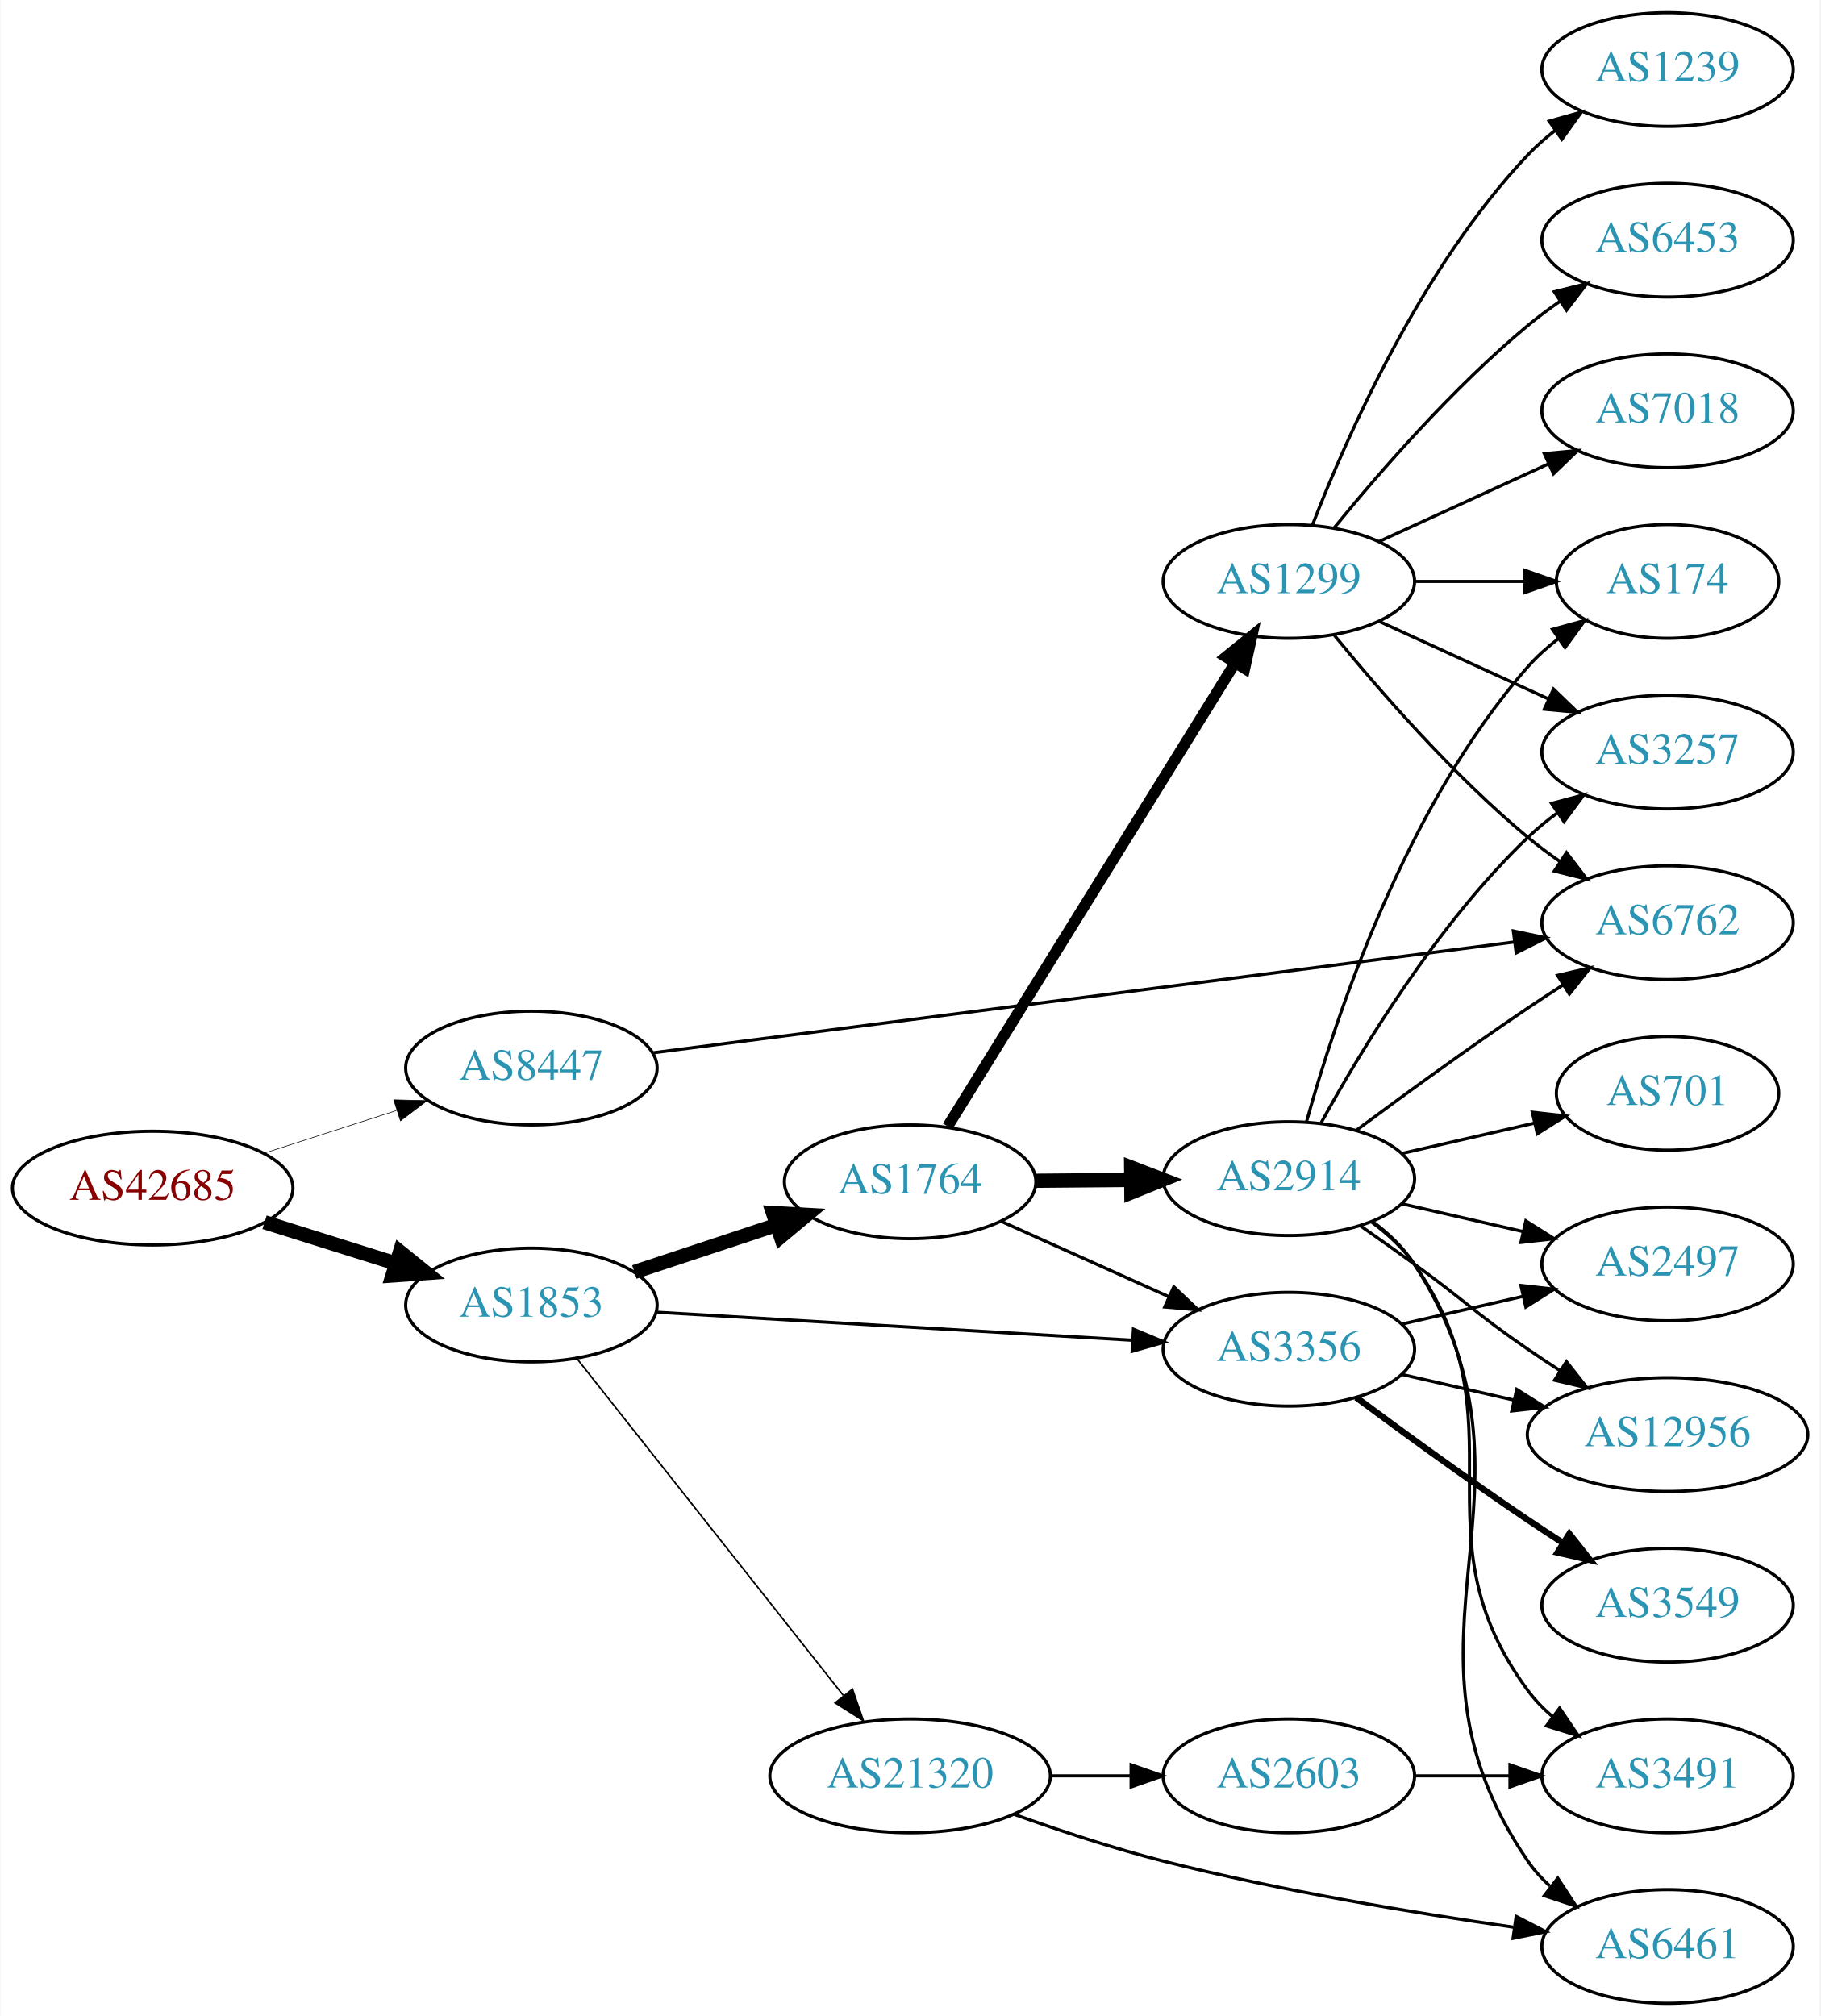
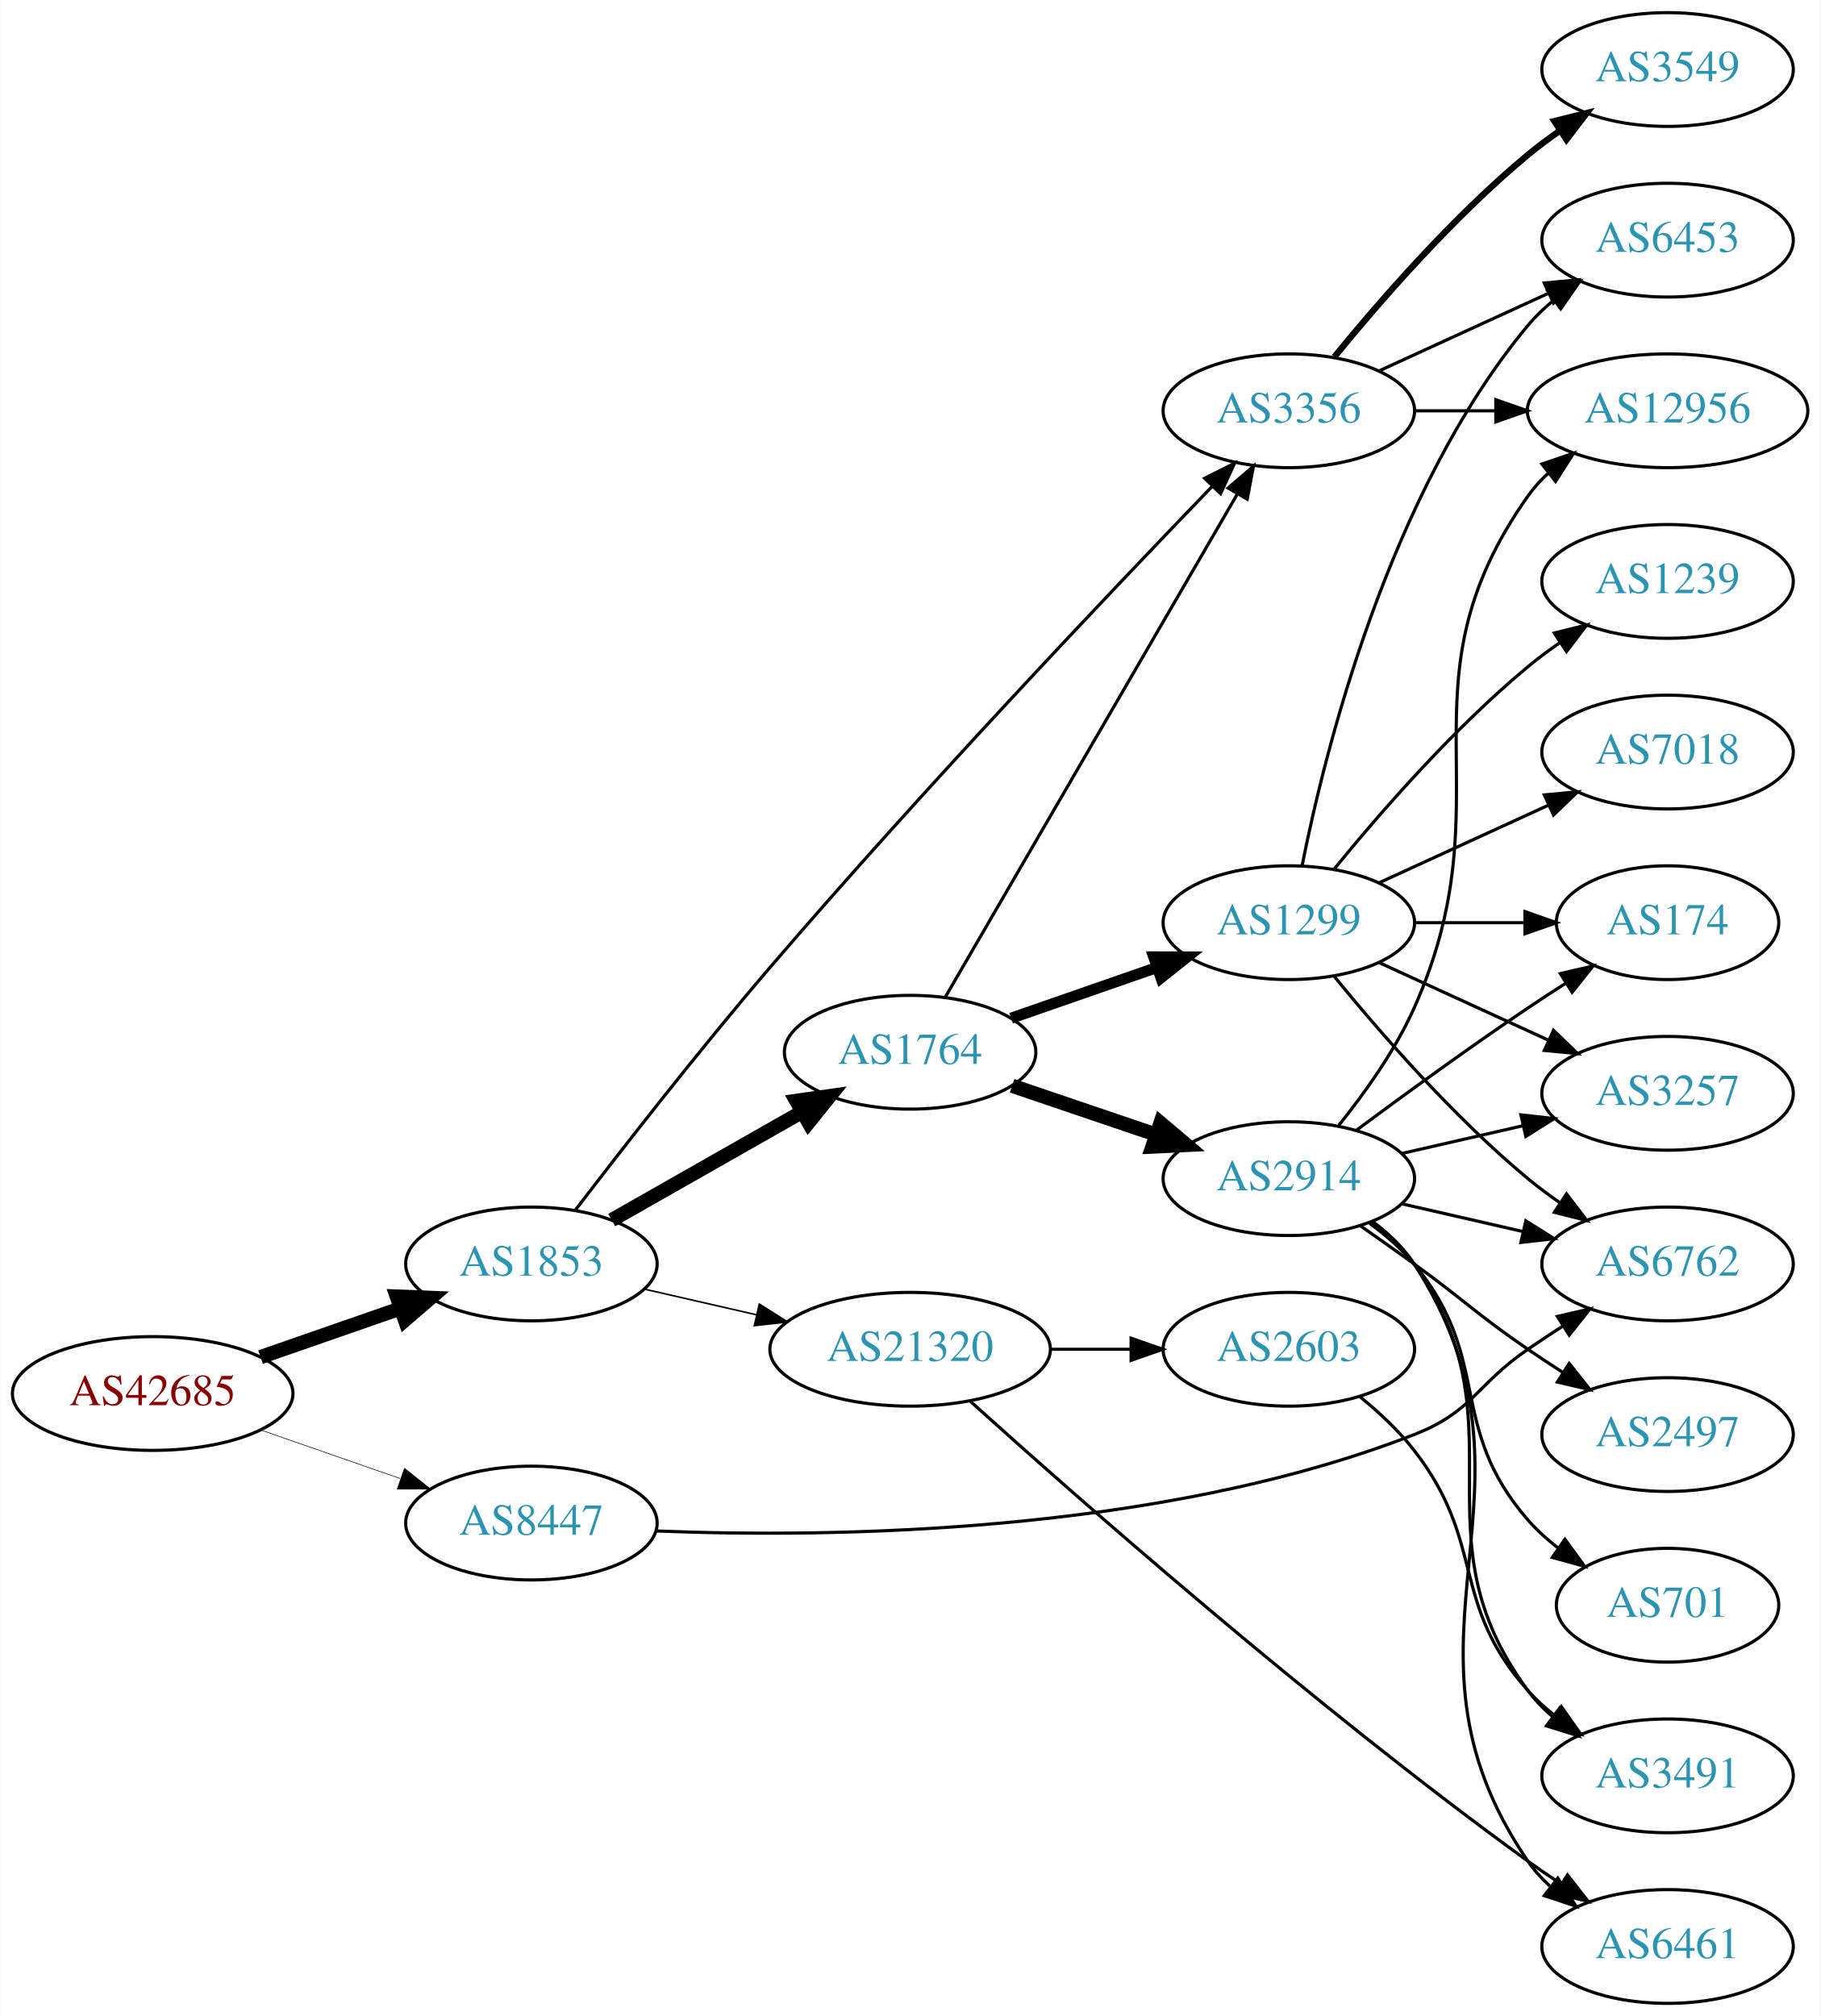
<svg xmlns="http://www.w3.org/2000/svg" xmlns:xlink="http://www.w3.org/1999/xlink" width="576pt" height="638pt" viewBox="0.00 0.00 575.76 638.00">
  <g id="graph0" class="graph" transform="scale(1 1) rotate(0) translate(4 634)">
    <polygon fill="white" stroke="none" points="-4,4 -4,-634 571.762,-634 571.762,4 -4,4" />
    <g id="node1" class="node">
      <g id="a_node1">
        <a xlink:href="/asn/42685" xlink:title="AS42685 ~ Bundeskanzleramt [AT]">
-           <ellipse fill="#ffffff" stroke="black" cx="44.196" cy="-258" rx="44.393" ry="18" />
-           <text text-anchor="middle" x="44.196" y="-254.3" font-family="Times,serif" font-size="14.00" fill="#880000">AS42685</text>
+           <ellipse fill="#ffffff" stroke="black" cx="44.196" cy="-193" rx="44.393" ry="18" />
+           <text text-anchor="middle" x="44.196" y="-189.3" font-family="Times,serif" font-size="14.00" fill="#880000">AS42685</text>
        </a>
      </g>
    </g>
    <g id="node2" class="node">
      <g id="a_node2">
        <a xlink:href="/asn/1853" xlink:title="AS1853 ~ ACOnet Backbone [AT]">
-           <ellipse fill="#ffffff" stroke="black" cx="164.039" cy="-221" rx="39.794" ry="18" />
-           <text text-anchor="middle" x="164.039" y="-217.3" font-family="Times,serif" font-size="14.00" fill="#2c94b3">AS1853</text>
+           <ellipse fill="#ffffff" stroke="black" cx="164.039" cy="-234" rx="39.794" ry="18" />
+           <text text-anchor="middle" x="164.039" y="-230.3" font-family="Times,serif" font-size="14.00" fill="#2c94b3">AS1853</text>
        </a>
      </g>
    </g>
    <g id="edge1" class="edge">
-       <path fill="none" stroke="black" stroke-width="4.5" d="M79.598,-247.199C92.609,-243.114 107.56,-238.419 121.181,-234.142" />
-       <polygon fill="black" stroke="black" stroke-width="4.5" points="122.456,-237.869 130.817,-231.117 120.097,-230.356 122.456,-237.869" />
+       <path fill="none" stroke="black" stroke-width="4.5" d="M78.335,-204.53C92.053,-209.302 108.092,-214.883 122.502,-219.896" />
+       <polygon fill="black" stroke="black" stroke-width="4.5" points="121.43,-223.692 132.168,-223.26 124.018,-216.255 121.43,-223.692" />
    </g>
    <g id="node3" class="node">
      <g id="a_node3">
        <a xlink:href="/asn/8447" xlink:title="AS8447 ~ A1 Telekom Austria AG [AT]">
-           <ellipse fill="#ffffff" stroke="black" cx="164.039" cy="-296" rx="39.794" ry="18" />
-           <text text-anchor="middle" x="164.039" y="-292.3" font-family="Times,serif" font-size="14.00" fill="#2c94b3">AS8447</text>
+           <ellipse fill="#ffffff" stroke="black" cx="164.039" cy="-152" rx="39.794" ry="18" />
+           <text text-anchor="middle" x="164.039" y="-148.3" font-family="Times,serif" font-size="14.00" fill="#2c94b3">AS8447</text>
        </a>
      </g>
    </g>
    <g id="edge2" class="edge">
-       <path fill="none" stroke="black" stroke-width="0.188" d="M79.281,-268.991C92.409,-273.224 107.55,-278.107 121.318,-282.546" />
-       <polygon fill="black" stroke="black" stroke-width="0.188" points="120.46,-285.947 131.052,-285.685 122.608,-279.285 120.46,-285.947" />
+       <path fill="none" stroke="black" stroke-width="0.188" d="M78.335,-181.47C92.053,-176.698 108.092,-171.117 122.502,-166.104" />
+       <polygon fill="black" stroke="black" stroke-width="0.188" points="123.874,-169.332 132.168,-162.74 121.573,-162.721 123.874,-169.332" />
    </g>
    <g id="node4" class="node">
      <g id="a_node4">
        <a xlink:href="/asn/1764" xlink:title="AS1764 ~ NEXTLAYER-AS [AT]">
-           <ellipse fill="#ffffff" stroke="black" cx="283.881" cy="-260" rx="39.794" ry="18" />
-           <text text-anchor="middle" x="283.881" y="-256.3" font-family="Times,serif" font-size="14.00" fill="#2c94b3">AS1764</text>
+           <ellipse fill="#ffffff" stroke="black" cx="283.881" cy="-301" rx="39.794" ry="18" />
+           <text text-anchor="middle" x="283.881" y="-297.3" font-family="Times,serif" font-size="14.00" fill="#2c94b3">AS1764</text>
        </a>
      </g>
    </g>
    <g id="edge3" class="edge">
-       <path fill="none" stroke="black" stroke-width="4.5" d="M196.618,-231.451C210.356,-235.998 226.641,-241.387 241.341,-246.252" />
-       <polygon fill="black" stroke="black" stroke-width="4.5" points="240.484,-250.116 251.214,-249.52 242.958,-242.64 240.484,-250.116" />
+       <path fill="none" stroke="black" stroke-width="4.5" d="M189.456,-247.882C206.915,-257.809 230.616,-271.284 249.776,-282.178" />
+       <polygon fill="black" stroke="black" stroke-width="4.5" points="247.856,-285.616 258.495,-287.135 251.748,-278.77 247.856,-285.616" />
    </g>
    <g id="node5" class="node">
      <g id="a_node5">
-         <a xlink:href="/asn/21320" xlink:title="AS21320 ~ GEANT Vereniging [EU]">
-           <ellipse fill="#ffffff" stroke="black" cx="283.881" cy="-72" rx="44.393" ry="18" />
-           <text text-anchor="middle" x="283.881" y="-68.3" font-family="Times,serif" font-size="14.00" fill="#2c94b3">AS21320</text>
+         <a xlink:href="/asn/3356" xlink:title="AS3356 ~ Level 3 Parent, LLC [US]">
+           <ellipse fill="#ffffff" stroke="black" cx="403.724" cy="-504" rx="39.794" ry="18" />
+           <text text-anchor="middle" x="403.724" y="-500.3" font-family="Times,serif" font-size="14.00" fill="#2c94b3">AS3356</text>
        </a>
      </g>
    </g>
    <g id="edge4" class="edge">
-       <path fill="none" stroke="black" stroke-width="0.5" d="M178.328,-204.197C198.905,-178.179 238.615,-127.97 262.735,-97.473" />
-       <polygon fill="black" stroke="black" stroke-width="0.5" points="265.637,-99.445 269.095,-89.431 260.147,-95.103 265.637,-99.445" />
+       <path fill="none" stroke="black" d="M177.877,-250.951C192.459,-270.017 217.158,-301.747 239.685,-328 287.646,-383.893 347.136,-446.542 379.347,-479.947" />
+       <polygon fill="black" stroke="black" points="377.082,-482.64 386.548,-487.399 382.116,-477.776 377.082,-482.64" />
    </g>
    <g id="node6" class="node">
      <g id="a_node6">
-         <a xlink:href="/asn/3356" xlink:title="AS3356 ~ Level 3 Parent, LLC [US]">
-           <ellipse fill="#ffffff" stroke="black" cx="403.724" cy="-207" rx="39.794" ry="18" />
-           <text text-anchor="middle" x="403.724" y="-203.3" font-family="Times,serif" font-size="14.00" fill="#2c94b3">AS3356</text>
+         <a xlink:href="/asn/21320" xlink:title="AS21320 ~ GEANT Vereniging [EU]">
+           <ellipse fill="#ffffff" stroke="black" cx="283.881" cy="-207" rx="44.393" ry="18" />
+           <text text-anchor="middle" x="283.881" y="-203.3" font-family="Times,serif" font-size="14.00" fill="#2c94b3">AS21320</text>
        </a>
      </g>
    </g>
    <g id="edge5" class="edge">
-       <path fill="none" stroke="black" d="M203.491,-218.735C244.569,-216.316 309.769,-212.475 354.314,-209.851" />
-       <polygon fill="black" stroke="black" points="354.55,-213.344 364.327,-209.262 354.138,-206.356 354.55,-213.344" />
-     </g>
-     <g id="node14" class="node">
-       <g id="a_node14">
+       <path fill="none" stroke="black" stroke-width="0.5" d="M199.758,-226.045C210.896,-223.493 223.432,-220.621 235.325,-217.896" />
+       <polygon fill="black" stroke="black" stroke-width="0.5" points="236.153,-221.297 245.119,-215.652 234.59,-214.474 236.153,-221.297" />
+     </g>
+     <g id="node13" class="node">
+       <g id="a_node13">
        <a xlink:href="/asn/6762" xlink:title="AS6762 ~ TELECOM ITALIA SPARKLE S.p.A. [IT]">
-           <ellipse fill="#ffffff" stroke="black" cx="523.566" cy="-342" rx="39.794" ry="18" />
-           <text text-anchor="middle" x="523.566" y="-338.3" font-family="Times,serif" font-size="14.00" fill="#2c94b3">AS6762</text>
+           <ellipse fill="#ffffff" stroke="black" cx="523.566" cy="-234" rx="39.794" ry="18" />
+           <text text-anchor="middle" x="523.566" y="-230.3" font-family="Times,serif" font-size="14.00" fill="#2c94b3">AS6762</text>
        </a>
      </g>
    </g>
    <g id="edge29" class="edge">
-       <path fill="none" stroke="black" d="M202.289,-300.793C267.663,-309.204 402.931,-326.607 474.977,-335.877" />
-       <polygon fill="black" stroke="black" points="474.767,-339.379 485.132,-337.184 475.66,-332.436 474.767,-339.379" />
-     </g>
-     <g id="edge7" class="edge">
-       <path fill="none" stroke="black" d="M312.808,-247.44C328.658,-240.311 348.691,-231.301 365.823,-223.596" />
-       <polygon fill="black" stroke="black" points="367.313,-226.764 374.997,-219.47 364.441,-220.38 367.313,-226.764" />
+       <path fill="none" stroke="black" d="M203.451,-149.502C258.572,-147.308 362.38,-148.412 443.37,-180 462.003,-187.267 462.876,-195.689 479.37,-207 482.899,-209.419 486.636,-211.889 490.377,-214.302" />
+       <polygon fill="black" stroke="black" points="488.699,-217.382 499.018,-219.784 492.449,-211.472 488.699,-217.382" />
+     </g>
+     <g id="edge8" class="edge">
+       <path fill="none" stroke="black" d="M294.928,-318.308C315.575,-353.874 362.887,-435.375 387.388,-477.583" />
+       <polygon fill="black" stroke="black" points="384.487,-479.557 392.535,-486.448 390.541,-476.042 384.487,-479.557" />
    </g>
    <g id="node7" class="node">
      <g id="a_node7">
+         <a xlink:href="/asn/1299" xlink:title="AS1299 ~ Telia Carrier [EU]">
+           <ellipse fill="#ffffff" stroke="black" cx="403.724" cy="-342" rx="39.794" ry="18" />
+           <text text-anchor="middle" x="403.724" y="-338.3" font-family="Times,serif" font-size="14.00" fill="#2c94b3">AS1299</text>
+         </a>
+       </g>
+     </g>
+     <g id="edge6" class="edge">
+       <path fill="none" stroke="black" stroke-width="3.5" d="M315.843,-311.772C329.94,-316.677 346.816,-322.548 361.929,-327.807" />
+       <polygon fill="black" stroke="black" stroke-width="3.5" points="360.965,-331.177 371.56,-331.157 363.265,-324.566 360.965,-331.177" />
+     </g>
+     <g id="node8" class="node">
+       <g id="a_node8">
        <a xlink:href="/asn/2914" xlink:title="AS2914 ~ NTT America, Inc. [US]">
          <ellipse fill="#ffffff" stroke="black" cx="403.724" cy="-261" rx="39.794" ry="18" />
          <text text-anchor="middle" x="403.724" y="-257.3" font-family="Times,serif" font-size="14.00" fill="#2c94b3">AS2914</text>
        </a>
      </g>
    </g>
-     <g id="edge6" class="edge">
-       <path fill="none" stroke="black" stroke-width="4.5" d="M323.794,-260.33C333.347,-260.411 343.697,-260.499 353.659,-260.584" />
-       <polygon fill="black" stroke="black" stroke-width="4.5" points="353.819,-264.523 363.852,-260.67 353.886,-256.648 353.819,-264.523" />
-     </g>
-     <g id="node8" class="node">
-       <g id="a_node8">
-         <a xlink:href="/asn/1299" xlink:title="AS1299 ~ Telia Carrier [EU]">
-           <ellipse fill="#ffffff" stroke="black" cx="403.724" cy="-450" rx="39.794" ry="18" />
-           <text text-anchor="middle" x="403.724" y="-446.3" font-family="Times,serif" font-size="14.00" fill="#2c94b3">AS1299</text>
-         </a>
-       </g>
-     </g>
-     <g id="edge8" class="edge">
-       <path fill="none" stroke="black" stroke-width="3.5" d="M295.756,-277.534C316.592,-311.129 362.231,-384.713 386.614,-424.027" />
-       <polygon fill="black" stroke="black" stroke-width="3.5" points="383.8,-426.129 392.045,-432.783 389.749,-422.44 383.8,-426.129" />
-     </g>
-     <g id="node12" class="node">
-       <g id="a_node12">
+     <g id="edge7" class="edge">
+       <path fill="none" stroke="black" stroke-width="4.5" d="M316.151,-290.386C330.135,-285.639 346.806,-279.981 361.768,-274.902" />
+       <polygon fill="black" stroke="black" stroke-width="4.5" points="363.104,-278.607 371.307,-271.664 360.572,-271.15 363.104,-278.607" />
+     </g>
+     <g id="node11" class="node">
+       <g id="a_node11">
+         <a xlink:href="/asn/6453" xlink:title="AS6453 ~ TATA COMMUNICATIONS (AMERICA) INC [US]">
+           <ellipse fill="#ffffff" stroke="black" cx="523.566" cy="-558" rx="39.794" ry="18" />
+           <text text-anchor="middle" x="523.566" y="-554.3" font-family="Times,serif" font-size="14.00" fill="#2c94b3">AS6453</text>
+         </a>
+       </g>
+     </g>
+     <g id="edge27" class="edge">
+       <path fill="none" stroke="black" d="M432.353,-516.661C448.31,-523.973 468.58,-533.261 485.863,-541.181" />
+       <polygon fill="black" stroke="black" points="484.562,-544.435 495.111,-545.419 487.478,-538.071 484.562,-544.435" />
+     </g>
+     <g id="node19" class="node">
+       <g id="a_node19">
+         <a xlink:href="/asn/12956" xlink:title="AS12956 ~ TELXIUS [ES]">
+           <ellipse fill="#ffffff" stroke="black" cx="523.566" cy="-504" rx="44.393" ry="18" />
+           <text text-anchor="middle" x="523.566" y="-500.3" font-family="Times,serif" font-size="14.00" fill="#2c94b3">AS12956</text>
+         </a>
+       </g>
+     </g>
+     <g id="edge26" class="edge">
+       <path fill="none" stroke="black" d="M443.636,-504C451.739,-504 460.414,-504 468.941,-504" />
+       <polygon fill="black" stroke="black" points="469.218,-507.5 479.218,-504 469.218,-500.5 469.218,-507.5" />
+     </g>
+     <g id="node21" class="node">
+       <g id="a_node21">
+         <a xlink:href="/asn/3549" xlink:title="AS3549 ~ Level 3 Parent, LLC [US]">
+           <ellipse fill="#ffffff" stroke="black" cx="523.566" cy="-612" rx="39.794" ry="18" />
+           <text text-anchor="middle" x="523.566" y="-608.3" font-family="Times,serif" font-size="14.00" fill="#2c94b3">AS3549</text>
+         </a>
+       </g>
+     </g>
+     <g id="edge25" class="edge">
+       <path fill="none" stroke="black" stroke-width="2" d="M418.143,-521.065C432.257,-538.375 455.672,-565.345 479.37,-585 482.587,-587.668 486.087,-590.27 489.658,-592.741" />
+       <polygon fill="black" stroke="black" stroke-width="2" points="487.735,-595.666 498.014,-598.236 491.581,-589.817 487.735,-595.666" />
+     </g>
+     <g id="node16" class="node">
+       <g id="a_node16">
        <a xlink:href="/asn/6461" xlink:title="AS6461 ~ Zayo Bandwidth [US]">
          <ellipse fill="#ffffff" stroke="black" cx="523.566" cy="-18" rx="39.794" ry="18" />
          <text text-anchor="middle" x="523.566" y="-14.3" font-family="Times,serif" font-size="14.00" fill="#2c94b3">AS6461</text>
        </a>
      </g>
    </g>
-     <g id="edge17" class="edge">
-       <path fill="none" stroke="black" d="M316.897,-59.782C331.178,-54.672 348.308,-49.004 364.077,-45 400.779,-35.681 443.091,-28.657 474.759,-24.112" />
-       <polygon fill="black" stroke="black" points="475.651,-27.521 485.068,-22.666 474.678,-20.589 475.651,-27.521" />
-     </g>
-     <g id="node17" class="node">
-       <g id="a_node17">
+     <g id="edge23" class="edge">
+       <path fill="none" stroke="black" d="M302.98,-190.491C336.581,-160.171 411.38,-94.217 479.37,-45 482.755,-42.55 486.362,-40.084 489.994,-37.692" />
+       <polygon fill="black" stroke="black" points="491.892,-40.633 498.42,-32.288 488.113,-34.741 491.892,-40.633" />
+     </g>
+     <g id="node20" class="node">
+       <g id="a_node20">
        <a xlink:href="/asn/2603" xlink:title="AS2603 ~ NORDUnet [NO]">
-           <ellipse fill="#ffffff" stroke="black" cx="403.724" cy="-72" rx="39.794" ry="18" />
-           <text text-anchor="middle" x="403.724" y="-68.3" font-family="Times,serif" font-size="14.00" fill="#2c94b3">AS2603</text>
-         </a>
-       </g>
-     </g>
-     <g id="edge18" class="edge">
-       <path fill="none" stroke="black" d="M328.092,-72C336.405,-72 345.168,-72 353.65,-72" />
-       <polygon fill="black" stroke="black" points="353.809,-75.5 363.809,-72 353.809,-68.5 353.809,-75.5" />
+           <ellipse fill="#ffffff" stroke="black" cx="403.724" cy="-207" rx="39.794" ry="18" />
+           <text text-anchor="middle" x="403.724" y="-203.3" font-family="Times,serif" font-size="14.00" fill="#2c94b3">AS2603</text>
+         </a>
+       </g>
+     </g>
+     <g id="edge24" class="edge">
+       <path fill="none" stroke="black" d="M328.092,-207C336.405,-207 345.168,-207 353.65,-207" />
+       <polygon fill="black" stroke="black" points="353.809,-210.5 363.809,-207 353.809,-203.5 353.809,-210.5" />
    </g>
    <g id="node9" class="node">
      <g id="a_node9">
-         <a xlink:href="/asn/2497" xlink:title="AS2497 ~ Internet Initiative Japan Inc. [JP]">
-           <ellipse fill="#ffffff" stroke="black" cx="523.566" cy="-234" rx="39.794" ry="18" />
-           <text text-anchor="middle" x="523.566" y="-230.3" font-family="Times,serif" font-size="14.00" fill="#2c94b3">AS2497</text>
-         </a>
-       </g>
-     </g>
-     <g id="edge20" class="edge">
-       <path fill="none" stroke="black" d="M439.443,-214.955C451.443,-217.704 465.064,-220.825 477.756,-223.733" />
-       <polygon fill="black" stroke="black" points="477.159,-227.187 487.688,-226.009 478.722,-220.364 477.159,-227.187" />
-     </g>
-     <g id="node13" class="node">
-       <g id="a_node13">
-         <a xlink:href="/asn/12956" xlink:title="AS12956 ~ TELXIUS [ES]">
-           <ellipse fill="#ffffff" stroke="black" cx="523.566" cy="-180" rx="44.393" ry="18" />
-           <text text-anchor="middle" x="523.566" y="-176.3" font-family="Times,serif" font-size="14.00" fill="#2c94b3">AS12956</text>
-         </a>
-       </g>
+         <a xlink:href="/asn/174" xlink:title="AS174 ~ Cogent Communications [US]">
+           <ellipse fill="#ffffff" stroke="black" cx="523.566" cy="-342" rx="35.194" ry="18" />
+           <text text-anchor="middle" x="523.566" y="-338.3" font-family="Times,serif" font-size="14.00" fill="#2c94b3">AS174</text>
+         </a>
+       </g>
+     </g>
+     <g id="edge9" class="edge">
+       <path fill="none" stroke="black" d="M443.636,-342C454.723,-342 466.883,-342 478.265,-342" />
+       <polygon fill="black" stroke="black" points="478.447,-345.5 488.447,-342 478.447,-338.5 478.447,-345.5" />
+     </g>
+     <g id="node10" class="node">
+       <g id="a_node10">
+         <a xlink:href="/asn/1239" xlink:title="AS1239 ~ Sprint [US]">
+           <ellipse fill="#ffffff" stroke="black" cx="523.566" cy="-450" rx="39.794" ry="18" />
+           <text text-anchor="middle" x="523.566" y="-446.3" font-family="Times,serif" font-size="14.00" fill="#2c94b3">AS1239</text>
+         </a>
+       </g>
+     </g>
+     <g id="edge10" class="edge">
+       <path fill="none" stroke="black" d="M418.143,-359.065C432.257,-376.375 455.672,-403.345 479.37,-423 482.587,-425.668 486.087,-428.27 489.658,-430.741" />
+       <polygon fill="black" stroke="black" points="487.735,-433.666 498.014,-436.236 491.581,-427.817 487.735,-433.666" />
+     </g>
+     <g id="edge11" class="edge">
+       <path fill="none" stroke="black" d="M407.922,-360.073C415.086,-396.141 435.36,-478.125 479.37,-531 481.775,-533.889 484.571,-536.563 487.564,-539.013" />
+       <polygon fill="black" stroke="black" points="485.652,-541.95 495.807,-544.973 489.754,-536.277 485.652,-541.95" />
+     </g>
+     <g id="node12" class="node">
+       <g id="a_node12">
+         <a xlink:href="/asn/3257" xlink:title="AS3257 ~ GTT [DE]">
+           <ellipse fill="#ffffff" stroke="black" cx="523.566" cy="-288" rx="39.794" ry="18" />
+           <text text-anchor="middle" x="523.566" y="-284.3" font-family="Times,serif" font-size="14.00" fill="#2c94b3">AS3257</text>
+         </a>
+       </g>
+     </g>
+     <g id="edge12" class="edge">
+       <path fill="none" stroke="black" d="M432.353,-329.339C448.31,-322.027 468.58,-312.739 485.863,-304.819" />
+       <polygon fill="black" stroke="black" points="487.478,-307.929 495.111,-300.581 484.562,-301.565 487.478,-307.929" />
+     </g>
+     <g id="edge13" class="edge">
+       <path fill="none" stroke="black" d="M418.143,-324.935C432.257,-307.625 455.672,-280.655 479.37,-261 482.587,-258.332 486.087,-255.73 489.658,-253.259" />
+       <polygon fill="black" stroke="black" points="491.581,-256.183 498.014,-247.764 487.735,-250.334 491.581,-256.183" />
+     </g>
+     <g id="node14" class="node">
+       <g id="a_node14">
+         <a xlink:href="/asn/7018" xlink:title="AS7018 ~ AT&amp;T Services, Inc. [US]">
+           <ellipse fill="#ffffff" stroke="black" cx="523.566" cy="-396" rx="39.794" ry="18" />
+           <text text-anchor="middle" x="523.566" y="-392.3" font-family="Times,serif" font-size="14.00" fill="#2c94b3">AS7018</text>
+         </a>
+       </g>
+     </g>
+     <g id="edge14" class="edge">
+       <path fill="none" stroke="black" d="M432.353,-354.661C448.31,-361.973 468.58,-371.261 485.863,-379.181" />
+       <polygon fill="black" stroke="black" points="484.562,-382.435 495.111,-383.419 487.478,-376.071 484.562,-382.435" />
+     </g>
+     <g id="edge15" class="edge">
+       <path fill="none" stroke="black" d="M425.054,-276.277C439.916,-287.304 460.661,-302.407 479.37,-315 483.188,-317.569 487.238,-320.21 491.268,-322.786" />
+       <polygon fill="black" stroke="black" points="489.637,-325.895 499.962,-328.271 493.372,-319.975 489.637,-325.895" />
    </g>
    <g id="edge21" class="edge">
-       <path fill="none" stroke="black" d="M439.443,-199.045C450.582,-196.493 463.117,-193.621 475.01,-190.896" />
-       <polygon fill="black" stroke="black" points="475.838,-194.297 484.804,-188.652 474.275,-187.474 475.838,-194.297" />
-     </g>
-     <g id="node18" class="node">
-       <g id="a_node18">
-         <a xlink:href="/asn/3549" xlink:title="AS3549 ~ Level 3 Parent, LLC [US]">
-           <ellipse fill="#ffffff" stroke="black" cx="523.566" cy="-126" rx="39.794" ry="18" />
-           <text text-anchor="middle" x="523.566" y="-122.3" font-family="Times,serif" font-size="14.00" fill="#2c94b3">AS3549</text>
-         </a>
-       </g>
-     </g>
-     <g id="edge19" class="edge">
-       <path fill="none" stroke="black" stroke-width="2" d="M425.054,-191.723C439.916,-180.696 460.661,-165.593 479.37,-153 482.919,-150.611 486.67,-148.161 490.418,-145.758" />
-       <polygon fill="black" stroke="black" stroke-width="2" points="492.486,-148.591 499.067,-140.288 488.744,-142.675 492.486,-148.591" />
-     </g>
-     <g id="edge9" class="edge">
+       <path fill="none" stroke="black" d="M439.443,-268.955C451.443,-271.704 465.064,-274.825 477.756,-277.733" />
+       <polygon fill="black" stroke="black" points="477.159,-281.187 487.688,-280.009 478.722,-274.364 477.159,-281.187" />
+     </g>
+     <g id="edge18" class="edge">
      <path fill="none" stroke="black" d="M439.443,-253.045C451.443,-250.296 465.064,-247.175 477.756,-244.267" />
      <polygon fill="black" stroke="black" points="478.722,-247.636 487.688,-241.991 477.159,-240.813 478.722,-247.636" />
    </g>
-     <g id="node10" class="node">
-       <g id="a_node10">
-         <a xlink:href="/asn/174" xlink:title="AS174 ~ Cogent Communications [US]">
-           <ellipse fill="#ffffff" stroke="black" cx="523.566" cy="-450" rx="35.194" ry="18" />
-           <text text-anchor="middle" x="523.566" y="-446.3" font-family="Times,serif" font-size="14.00" fill="#2c94b3">AS174</text>
-         </a>
-       </g>
-     </g>
-     <g id="edge10" class="edge">
-       <path fill="none" stroke="black" d="M409.297,-278.946C418.202,-310.995 440.487,-378.842 479.37,-423 482.198,-426.211 485.499,-429.172 488.994,-431.864" />
-       <polygon fill="black" stroke="black" points="487.151,-434.845 497.369,-437.645 491.128,-429.084 487.151,-434.845" />
-     </g>
-     <g id="node11" class="node">
-       <g id="a_node11">
+     <g id="node15" class="node">
+       <g id="a_node15">
        <a xlink:href="/asn/3491" xlink:title="AS3491 ~ PCCW Global, Inc. [US]">
          <ellipse fill="#ffffff" stroke="black" cx="523.566" cy="-72" rx="39.794" ry="18" />
          <text text-anchor="middle" x="523.566" y="-68.3" font-family="Times,serif" font-size="14.00" fill="#2c94b3">AS3491</text>
        </a>
      </g>
    </g>
-     <g id="edge11" class="edge">
+     <g id="edge16" class="edge">
      <path fill="none" stroke="black" d="M429.883,-247.284C434.947,-243.545 439.803,-239.096 443.37,-234 478.984,-183.131 442.467,-148.941 479.37,-99 481.604,-95.977 484.287,-93.214 487.207,-90.707" />
      <polygon fill="black" stroke="black" points="489.402,-93.437 495.351,-84.669 485.233,-87.814 489.402,-93.437" />
    </g>
-     <g id="edge12" class="edge">
+     <g id="edge17" class="edge">
      <path fill="none" stroke="black" d="M430.16,-247.47C435.21,-243.722 439.989,-239.221 443.37,-234 489.845,-162.222 431.074,-115.566 479.37,-45 481.318,-42.154 483.675,-39.548 486.271,-37.176" />
      <polygon fill="black" stroke="black" points="488.823,-39.628 494.608,-30.752 484.55,-34.083 488.823,-39.628" />
    </g>
-     <g id="edge13" class="edge">
-       <path fill="none" stroke="black" d="M426.481,-245.991C432.015,-242.121 437.934,-237.936 443.37,-234 459.57,-222.271 462.876,-218.311 479.37,-207 482.641,-204.757 486.091,-202.472 489.558,-200.227" />
-       <polygon fill="black" stroke="black" points="491.559,-203.102 498.116,-194.78 487.8,-197.197 491.559,-203.102" />
-     </g>
-     <g id="edge14" class="edge">
-       <path fill="none" stroke="black" d="M425.054,-276.277C439.916,-287.304 460.661,-302.407 479.37,-315 482.919,-317.389 486.67,-319.839 490.418,-322.242" />
-       <polygon fill="black" stroke="black" points="488.744,-325.325 499.067,-327.712 492.486,-319.409 488.744,-325.325" />
-     </g>
-     <g id="node15" class="node">
-       <g id="a_node15">
+     <g id="node17" class="node">
+       <g id="a_node17">
+         <a xlink:href="/asn/2497" xlink:title="AS2497 ~ Internet Initiative Japan Inc. [JP]">
+           <ellipse fill="#ffffff" stroke="black" cx="523.566" cy="-180" rx="39.794" ry="18" />
+           <text text-anchor="middle" x="523.566" y="-176.3" font-family="Times,serif" font-size="14.00" fill="#2c94b3">AS2497</text>
+         </a>
+       </g>
+     </g>
+     <g id="edge19" class="edge">
+       <path fill="none" stroke="black" d="M426.481,-245.991C432.015,-242.121 437.934,-237.936 443.37,-234 459.57,-222.271 462.876,-218.311 479.37,-207 482.899,-204.581 486.636,-202.111 490.377,-199.698" />
+       <polygon fill="black" stroke="black" points="492.449,-202.528 499.018,-194.216 488.699,-196.618 492.449,-202.528" />
+     </g>
+     <g id="node18" class="node">
+       <g id="a_node18">
        <a xlink:href="/asn/701" xlink:title="AS701 ~ UUNET [US]">
-           <ellipse fill="#ffffff" stroke="black" cx="523.566" cy="-288" rx="35.194" ry="18" />
-           <text text-anchor="middle" x="523.566" y="-284.3" font-family="Times,serif" font-size="14.00" fill="#2c94b3">AS701</text>
-         </a>
-       </g>
-     </g>
-     <g id="edge15" class="edge">
-       <path fill="none" stroke="black" d="M439.443,-268.955C452.536,-271.955 467.558,-275.396 481.199,-278.522" />
-       <polygon fill="black" stroke="black" points="480.777,-282.016 491.306,-280.838 482.34,-275.193 480.777,-282.016" />
-     </g>
-     <g id="node16" class="node">
-       <g id="a_node16">
-         <a xlink:href="/asn/3257" xlink:title="AS3257 ~ GTT [DE]">
-           <ellipse fill="#ffffff" stroke="black" cx="523.566" cy="-396" rx="39.794" ry="18" />
-           <text text-anchor="middle" x="523.566" y="-392.3" font-family="Times,serif" font-size="14.00" fill="#2c94b3">AS3257</text>
-         </a>
-       </g>
-     </g>
-     <g id="edge16" class="edge">
-       <path fill="none" stroke="black" d="M413.965,-278.713C426.51,-301.561 450.687,-341.611 479.37,-369 482.238,-371.739 485.427,-374.347 488.736,-376.785" />
-       <polygon fill="black" stroke="black" points="486.86,-379.742 497.096,-382.477 490.8,-373.956 486.86,-379.742" />
+           <ellipse fill="#ffffff" stroke="black" cx="523.566" cy="-126" rx="35.194" ry="18" />
+           <text text-anchor="middle" x="523.566" y="-122.3" font-family="Times,serif" font-size="14.00" fill="#2c94b3">AS701</text>
+         </a>
+       </g>
+     </g>
+     <g id="edge20" class="edge">
+       <path fill="none" stroke="black" d="M429.305,-246.844C434.399,-243.128 439.413,-238.799 443.37,-234 468.435,-203.606 453.536,-182.742 479.37,-153 482.176,-149.77 485.463,-146.797 488.951,-144.098" />
+       <polygon fill="black" stroke="black" points="491.085,-146.878 497.318,-138.31 487.103,-141.121 491.085,-146.878" />
    </g>
    <g id="edge22" class="edge">
-       <path fill="none" stroke="black" d="M443.636,-450C454.723,-450 466.883,-450 478.265,-450" />
-       <polygon fill="black" stroke="black" points="478.447,-453.5 488.447,-450 478.447,-446.5 478.447,-453.5" />
-     </g>
-     <g id="edge27" class="edge">
-       <path fill="none" stroke="black" d="M418.143,-432.935C432.257,-415.625 455.672,-388.655 479.37,-369 482.587,-366.332 486.087,-363.73 489.658,-361.259" />
-       <polygon fill="black" stroke="black" points="491.581,-364.183 498.014,-355.764 487.735,-358.334 491.581,-364.183" />
-     </g>
-     <g id="edge23" class="edge">
-       <path fill="none" stroke="black" d="M432.353,-437.339C448.31,-430.027 468.58,-420.739 485.863,-412.819" />
-       <polygon fill="black" stroke="black" points="487.478,-415.929 495.111,-408.581 484.562,-409.565 487.478,-415.929" />
-     </g>
-     <g id="node19" class="node">
-       <g id="a_node19">
-         <a xlink:href="/asn/7018" xlink:title="AS7018 ~ AT&amp;T Services, Inc. [US]">
-           <ellipse fill="#ffffff" stroke="black" cx="523.566" cy="-504" rx="39.794" ry="18" />
-           <text text-anchor="middle" x="523.566" y="-500.3" font-family="Times,serif" font-size="14.00" fill="#2c94b3">AS7018</text>
-         </a>
-       </g>
-     </g>
-     <g id="edge24" class="edge">
-       <path fill="none" stroke="black" d="M432.353,-462.661C448.31,-469.973 468.58,-479.261 485.863,-487.181" />
-       <polygon fill="black" stroke="black" points="484.562,-490.435 495.111,-491.419 487.478,-484.071 484.562,-490.435" />
-     </g>
-     <g id="node20" class="node">
-       <g id="a_node20">
-         <a xlink:href="/asn/1239" xlink:title="AS1239 ~ Sprint [US]">
-           <ellipse fill="#ffffff" stroke="black" cx="523.566" cy="-612" rx="39.794" ry="18" />
-           <text text-anchor="middle" x="523.566" y="-608.3" font-family="Times,serif" font-size="14.00" fill="#2c94b3">AS1239</text>
-         </a>
-       </g>
-     </g>
-     <g id="edge25" class="edge">
-       <path fill="none" stroke="black" d="M411.247,-467.994C421.997,-495.728 445.655,-549.429 479.37,-585 481.956,-587.728 484.874,-590.294 487.942,-592.677" />
-       <polygon fill="black" stroke="black" points="486.096,-595.658 496.29,-598.543 490.12,-589.93 486.096,-595.658" />
-     </g>
-     <g id="node21" class="node">
-       <g id="a_node21">
-         <a xlink:href="/asn/6453" xlink:title="AS6453 ~ TATA COMMUNICATIONS (AMERICA) INC [US]">
-           <ellipse fill="#ffffff" stroke="black" cx="523.566" cy="-558" rx="39.794" ry="18" />
-           <text text-anchor="middle" x="523.566" y="-554.3" font-family="Times,serif" font-size="14.00" fill="#2c94b3">AS6453</text>
-         </a>
-       </g>
-     </g>
-     <g id="edge26" class="edge">
-       <path fill="none" stroke="black" d="M418.143,-467.065C432.257,-484.375 455.672,-511.345 479.37,-531 482.587,-533.668 486.087,-536.27 489.658,-538.741" />
-       <polygon fill="black" stroke="black" points="487.735,-541.666 498.014,-544.236 491.581,-535.817 487.735,-541.666" />
+       <path fill="none" stroke="black" d="M419.535,-277.894C427.693,-288.025 437.354,-301.525 443.37,-315 473.44,-382.349 436.791,-416.775 479.37,-477 481.259,-479.672 483.505,-482.135 485.964,-484.395" />
+       <polygon fill="black" stroke="black" points="483.81,-487.154 493.84,-490.567 488.127,-481.644 483.81,-487.154" />
    </g>
    <g id="edge28" class="edge">
-       <path fill="none" stroke="black" d="M443.636,-72C453.19,-72 463.539,-72 473.502,-72" />
-       <polygon fill="black" stroke="black" points="473.695,-75.5 483.695,-72 473.694,-68.5 473.695,-75.5" />
+       <path fill="none" stroke="black" d="M426.33,-191.892C432.354,-186.982 438.559,-181.19 443.37,-175 466.309,-145.492 454.522,-126.919 479.37,-99 481.869,-96.192 484.729,-93.573 487.761,-91.156" />
+       <polygon fill="black" stroke="black" points="489.945,-93.897 496.059,-85.244 485.883,-88.196 489.945,-93.897" />
    </g>
  </g>
</svg>
